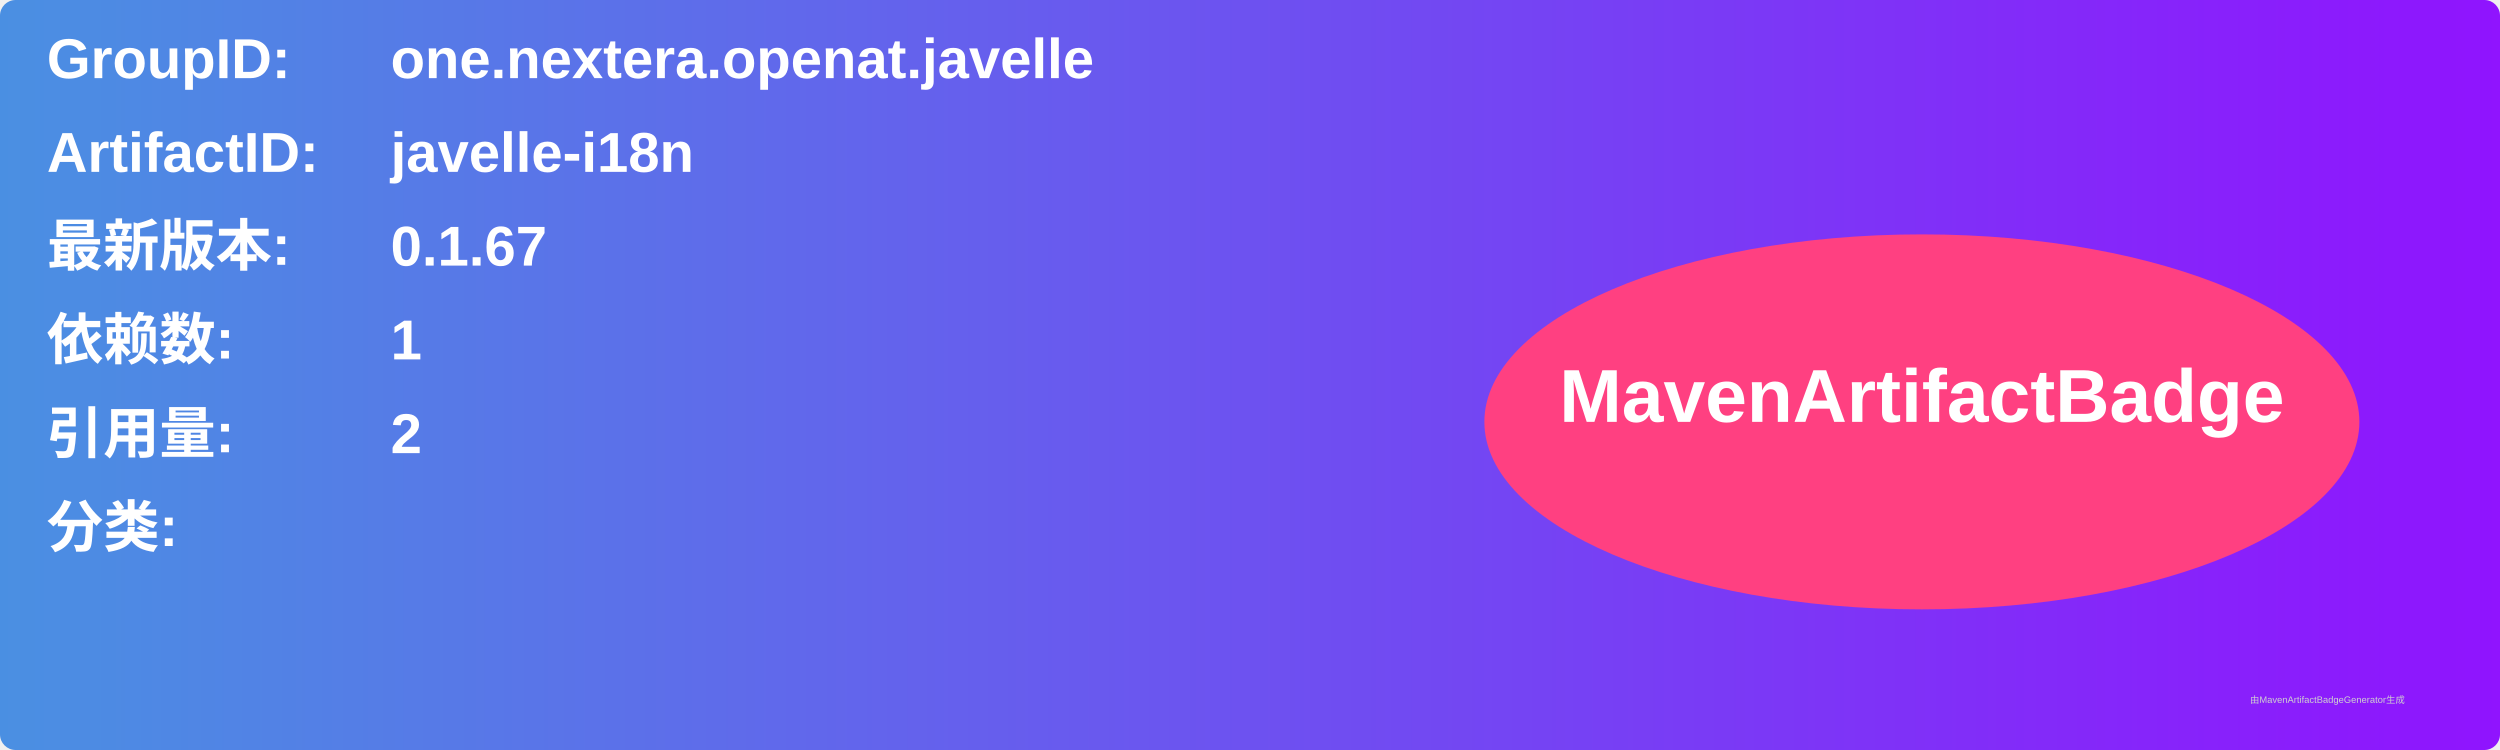
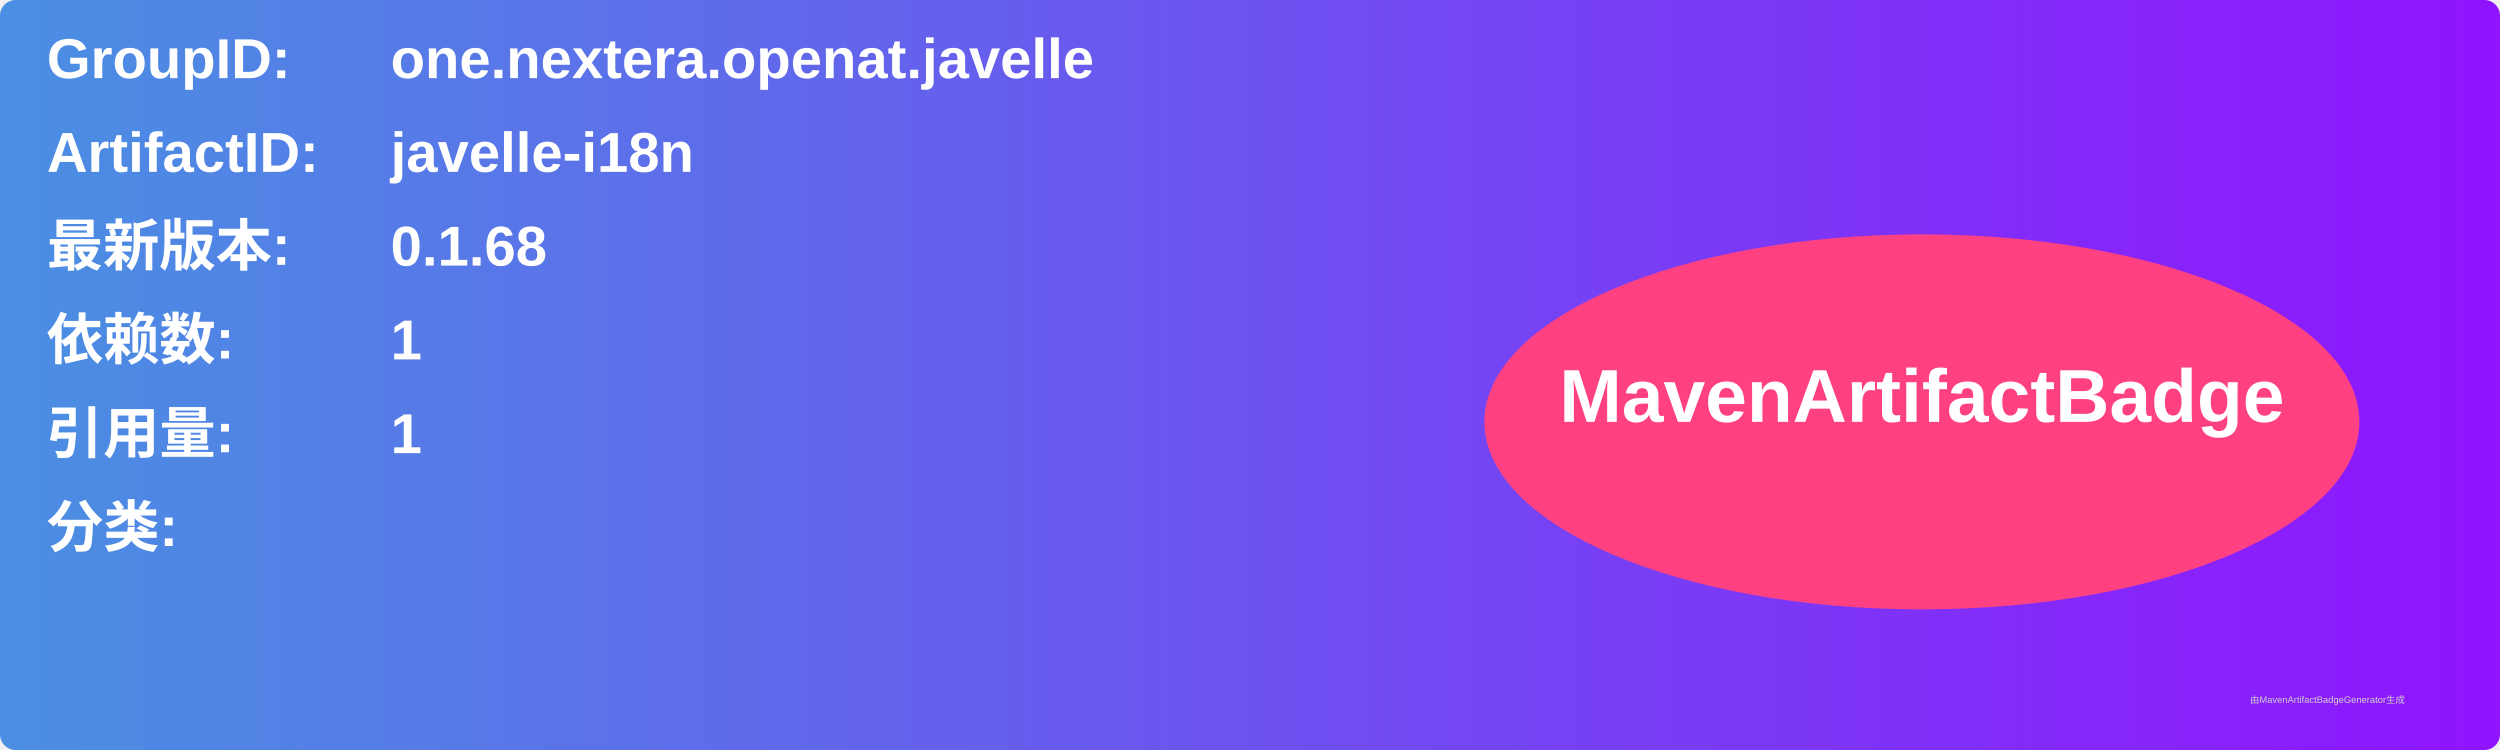
<svg xmlns="http://www.w3.org/2000/svg" width="800" height="240" viewBox="0 0 800 240">
  <linearGradient id="grad" x1="0%" y1="0%" x2="100%" y2="0%">
    <stop offset="0%" stop-color="#4a90e2" />
    <stop offset="100%" stop-color="#9013fe" />
  </linearGradient>
  <rect width="100%" height="100%" rx="5" ry="5" fill="url(#grad)" />
  <g transform="translate(15, 15)">
    <text x="0" y="10" font-family="Arial" font-size="18" fill="white" font-weight="bold" width="260">GroupID:</text>
    <text x="110" y="10" font-family="Arial" font-size="18" fill="white" font-weight="bold" width="460">one.nextera.openat.javelle</text>
    <text x="0" y="40" font-family="Arial" font-size="18" fill="white" font-weight="bold" width="260">ArtifactID:</text>
    <text x="110" y="40" font-family="Arial" font-size="18" fill="white" font-weight="bold" width="460">javelle-i18n</text>
    <text x="0" y="70" font-family="Arial" font-size="18" fill="white" font-weight="bold">最新版本:</text>
    <text x="110" y="70" font-family="Arial" font-size="18" fill="white" font-weight="bold">
-       <tspan font-weight="bold">0.1.67</tspan>
+       <tspan font-weight="bold">0.1.68</tspan>
    </text>
    <text x="0" y="100" font-family="Arial" font-size="18" fill="white" font-weight="bold">依赖数: </text>
    <text x="110" y="100" font-family="Arial" font-size="18" fill="white">
      <tspan font-weight="bold">1</tspan>
    </text>
    <text x="0" y="130" font-family="Arial" font-size="18" fill="white" font-weight="bold">引用量: </text>
    <text x="110" y="130" font-family="Arial" font-size="18" fill="white">
-       <tspan font-weight="bold">2</tspan>
+       <tspan font-weight="bold">1</tspan>
    </text>
    <text x="0" y="160" font-family="Arial" font-size="18" fill="white" font-weight="bold">分类:</text>
    <text x="10" y="190" font-family="Arial" font-size="10" fill="white">
      <tspan font-weight="bold" />
    </text>
    <ellipse cx="600" cy="120" rx="140" ry="60" fill="#ff4081" />
    <text x="600" y="120" text-anchor="middle" font-family="Arial" font-size="24" fill="white" font-weight="bold">MavenArtifactBadge</text>
  </g>
  <text x="720" y="225" font-family="Arial" font-size="3" fill="#d0d0d0">由MavenArtifactBadgeGenerator生成</text>
</svg>
